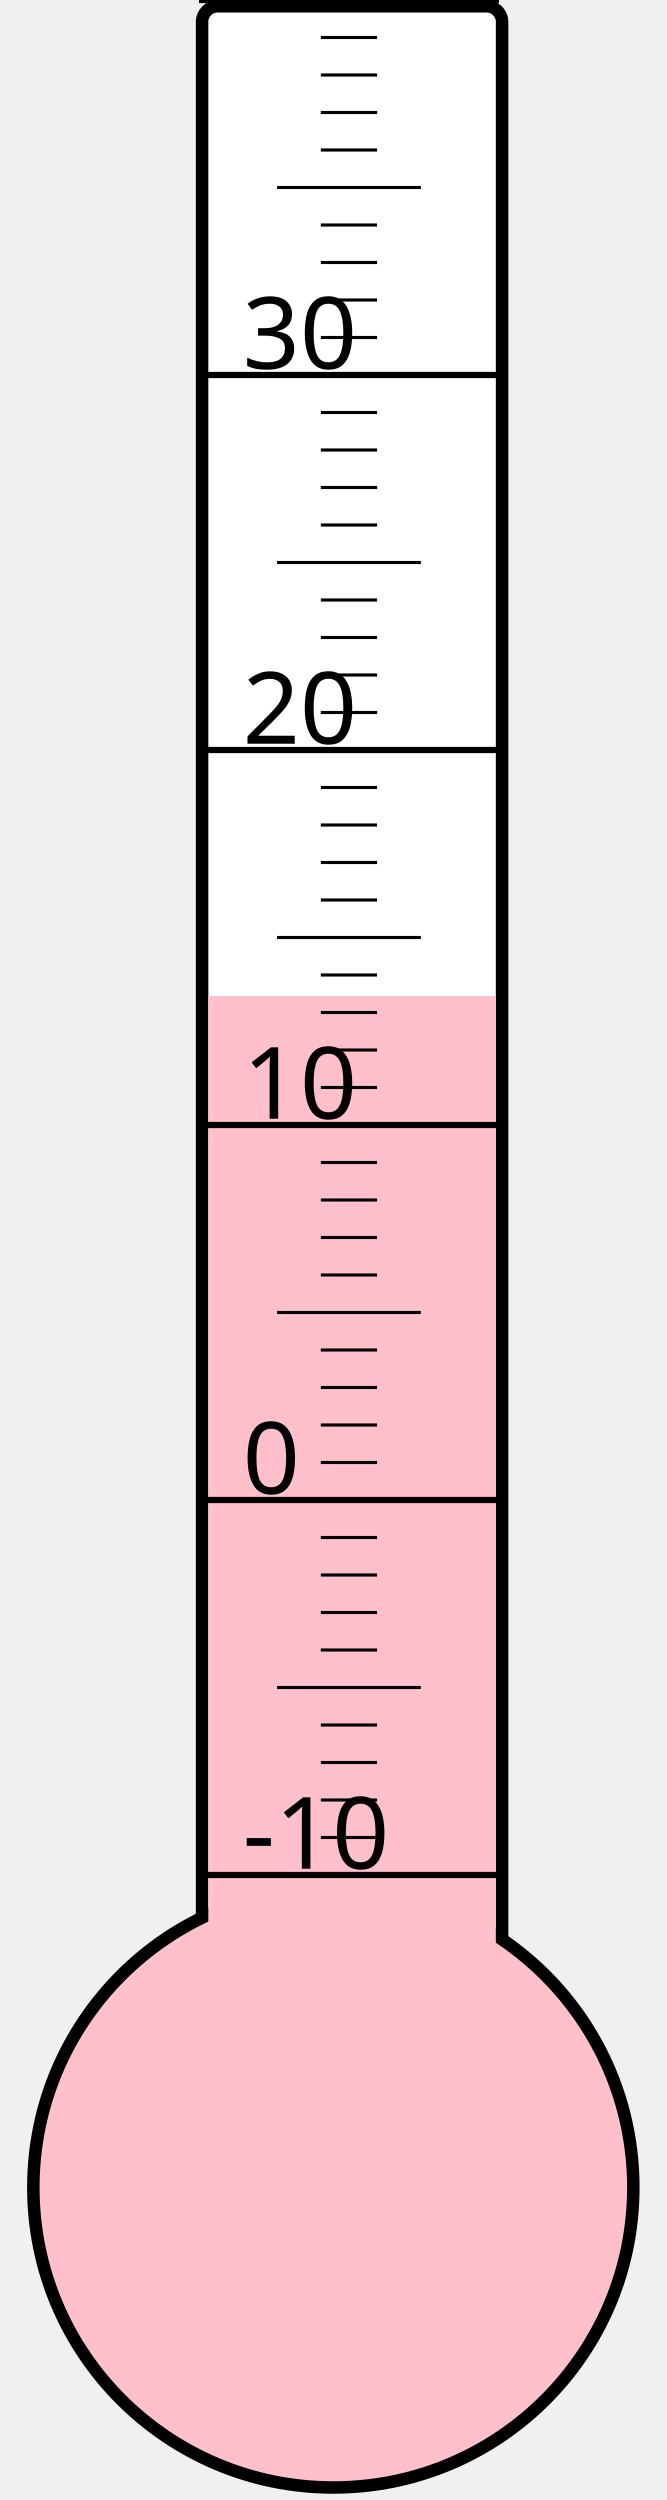
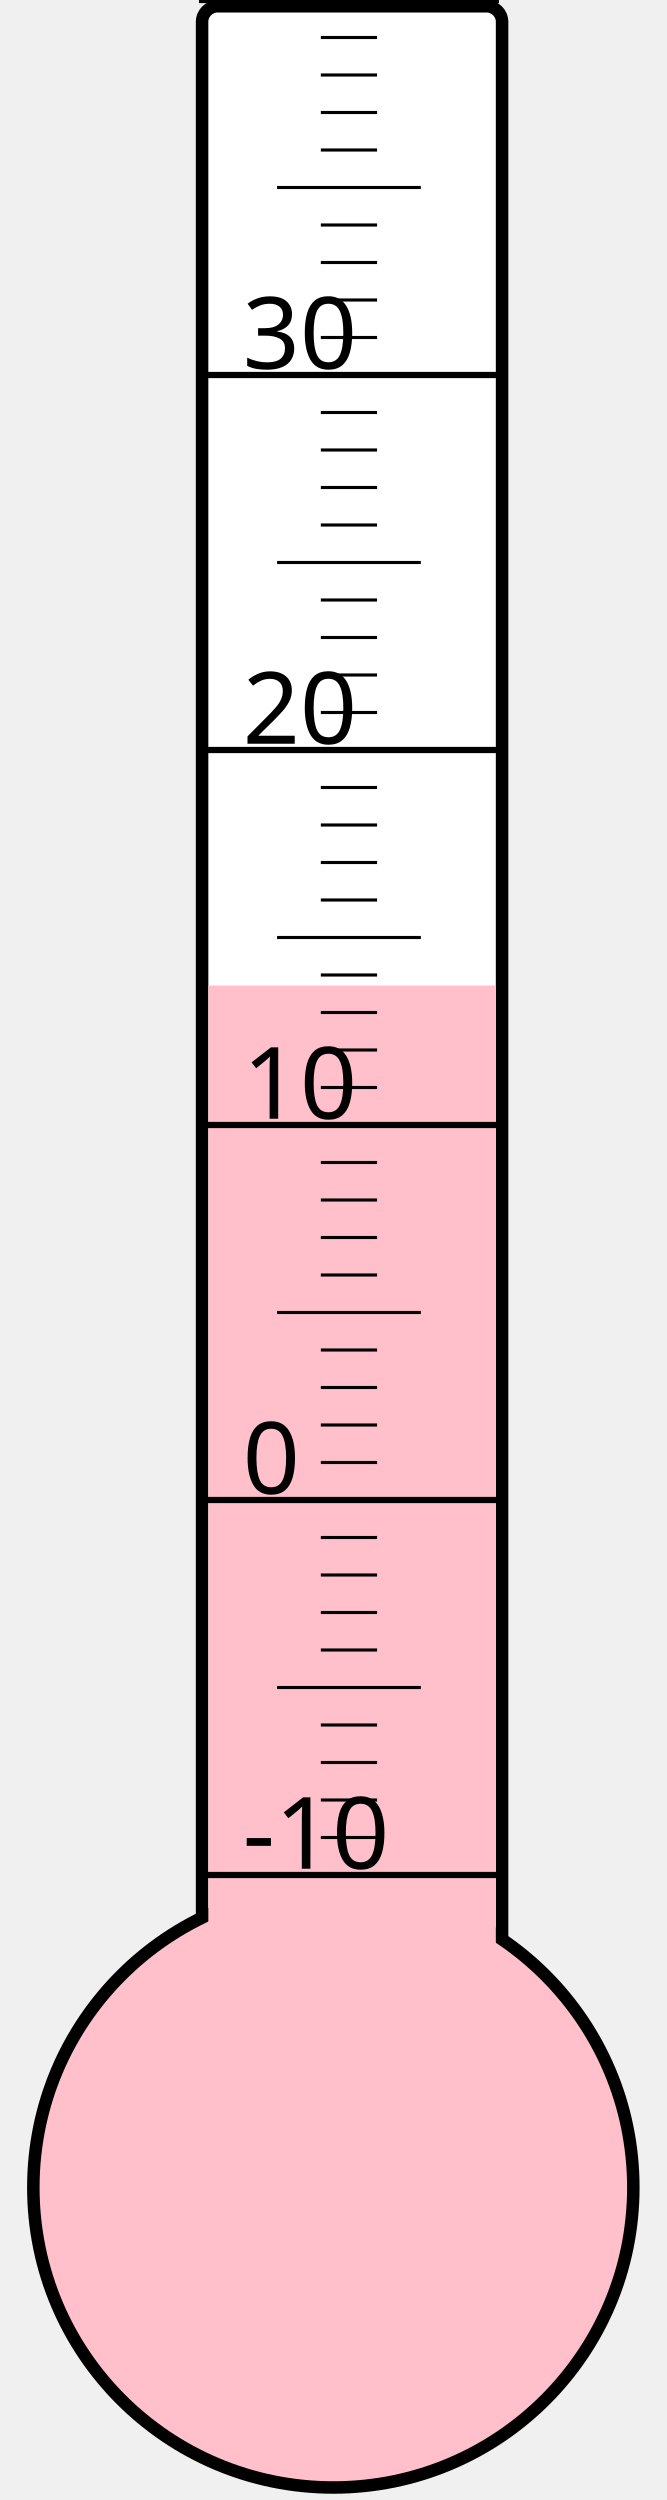
<svg xmlns="http://www.w3.org/2000/svg" width="40px" height="150px" viewBox="0 0 200 800">
  <rect width="200" height="800" x="0" y="0" style="fill: #ffffeb; fill-opacity: 0;" />
  <rect width="96" height="680" x="58" y="2" rx="5" ry="5" style="fill: white; fill-opacity: 1; stroke: black; stroke-width: 4;" />
  <circle cx="100" cy="700" r="96" style="fill: pink; stroke: black; stroke-width: 4;" />
-   <rect width="92" height="381.25" x="60" y="318.75" style="fill: pink; fill-opacity: 1; stroke-width: 0;" />
+   <rect width="92" height="384.625" x="60" y="315.375" style="fill: pink; fill-opacity: 1; stroke-width: 0;" />
  <text x="71" y="598" style="font-family: sans-serif; font-size: 24pt;">-10</text>
  <text x="71" y="478" style="font-family: sans-serif; font-size: 24pt;">0</text>
  <text x="71" y="358" style="font-family: sans-serif; font-size: 24pt;">10</text>
  <text x="71" y="238" style="font-family: sans-serif; font-size: 24pt;">20</text>
  <text x="71" y="118" style="font-family: sans-serif; font-size: 24pt;">30</text>
  <g style="stroke: black;">
    <line x1="57" y1="600" x2="153" y2="600" style="stroke-width: 2;" />
    <line x1="96" y1="588" x2="114" y2="588" style="stroke-width: 1;" />
    <line x1="96" y1="576" x2="114" y2="576" style="stroke-width: 1;" />
    <line x1="96" y1="564" x2="114" y2="564" style="stroke-width: 1;" />
    <line x1="96" y1="552" x2="114" y2="552" style="stroke-width: 1;" />
    <line x1="82" y1="540" x2="128" y2="540" style="stroke-width: 1;" />
    <line x1="96" y1="528" x2="114" y2="528" style="stroke-width: 1;" />
    <line x1="96" y1="516" x2="114" y2="516" style="stroke-width: 1;" />
    <line x1="96" y1="504" x2="114" y2="504" style="stroke-width: 1;" />
    <line x1="96" y1="492" x2="114" y2="492" style="stroke-width: 1;" />
    <line x1="57" y1="480" x2="153" y2="480" style="stroke-width: 2;" />
    <line x1="96" y1="468" x2="114" y2="468" style="stroke-width: 1;" />
    <line x1="96" y1="456" x2="114" y2="456" style="stroke-width: 1;" />
    <line x1="96" y1="444" x2="114" y2="444" style="stroke-width: 1;" />
    <line x1="96" y1="432" x2="114" y2="432" style="stroke-width: 1;" />
    <line x1="82" y1="420" x2="128" y2="420" style="stroke-width: 1;" />
    <line x1="96" y1="408" x2="114" y2="408" style="stroke-width: 1;" />
    <line x1="96" y1="396" x2="114" y2="396" style="stroke-width: 1;" />
    <line x1="96" y1="384" x2="114" y2="384" style="stroke-width: 1;" />
    <line x1="96" y1="372" x2="114" y2="372" style="stroke-width: 1;" />
    <line x1="57" y1="360" x2="153" y2="360" style="stroke-width: 2;" />
    <line x1="96" y1="348" x2="114" y2="348" style="stroke-width: 1;" />
    <line x1="96" y1="336" x2="114" y2="336" style="stroke-width: 1;" />
    <line x1="96" y1="324" x2="114" y2="324" style="stroke-width: 1;" />
    <line x1="96" y1="312" x2="114" y2="312" style="stroke-width: 1;" />
    <line x1="82" y1="300" x2="128" y2="300" style="stroke-width: 1;" />
    <line x1="96" y1="288" x2="114" y2="288" style="stroke-width: 1;" />
    <line x1="96" y1="276" x2="114" y2="276" style="stroke-width: 1;" />
    <line x1="96" y1="264" x2="114" y2="264" style="stroke-width: 1;" />
    <line x1="96" y1="252" x2="114" y2="252" style="stroke-width: 1;" />
    <line x1="57" y1="240" x2="153" y2="240" style="stroke-width: 2;" />
    <line x1="96" y1="228" x2="114" y2="228" style="stroke-width: 1;" />
    <line x1="96" y1="216" x2="114" y2="216" style="stroke-width: 1;" />
    <line x1="96" y1="204" x2="114" y2="204" style="stroke-width: 1;" />
    <line x1="96" y1="192" x2="114" y2="192" style="stroke-width: 1;" />
    <line x1="82" y1="180" x2="128" y2="180" style="stroke-width: 1;" />
    <line x1="96" y1="168" x2="114" y2="168" style="stroke-width: 1;" />
    <line x1="96" y1="156" x2="114" y2="156" style="stroke-width: 1;" />
    <line x1="96" y1="144" x2="114" y2="144" style="stroke-width: 1;" />
    <line x1="96" y1="132" x2="114" y2="132" style="stroke-width: 1;" />
    <line x1="57" y1="120" x2="153" y2="120" style="stroke-width: 2;" />
    <line x1="96" y1="108" x2="114" y2="108" style="stroke-width: 1;" />
    <line x1="96" y1="96" x2="114" y2="96" style="stroke-width: 1;" />
    <line x1="96" y1="84" x2="114" y2="84" style="stroke-width: 1;" />
    <line x1="96" y1="72" x2="114" y2="72" style="stroke-width: 1;" />
    <line x1="82" y1="60" x2="128" y2="60" style="stroke-width: 1;" />
    <line x1="96" y1="48" x2="114" y2="48" style="stroke-width: 1;" />
    <line x1="96" y1="36" x2="114" y2="36" style="stroke-width: 1;" />
    <line x1="96" y1="24" x2="114" y2="24" style="stroke-width: 1;" />
    <line x1="96" y1="12" x2="114" y2="12" style="stroke-width: 1;" />
    <line x1="57" y1="0" x2="153" y2="0" style="stroke-width: 2;" />
  </g>
</svg>
